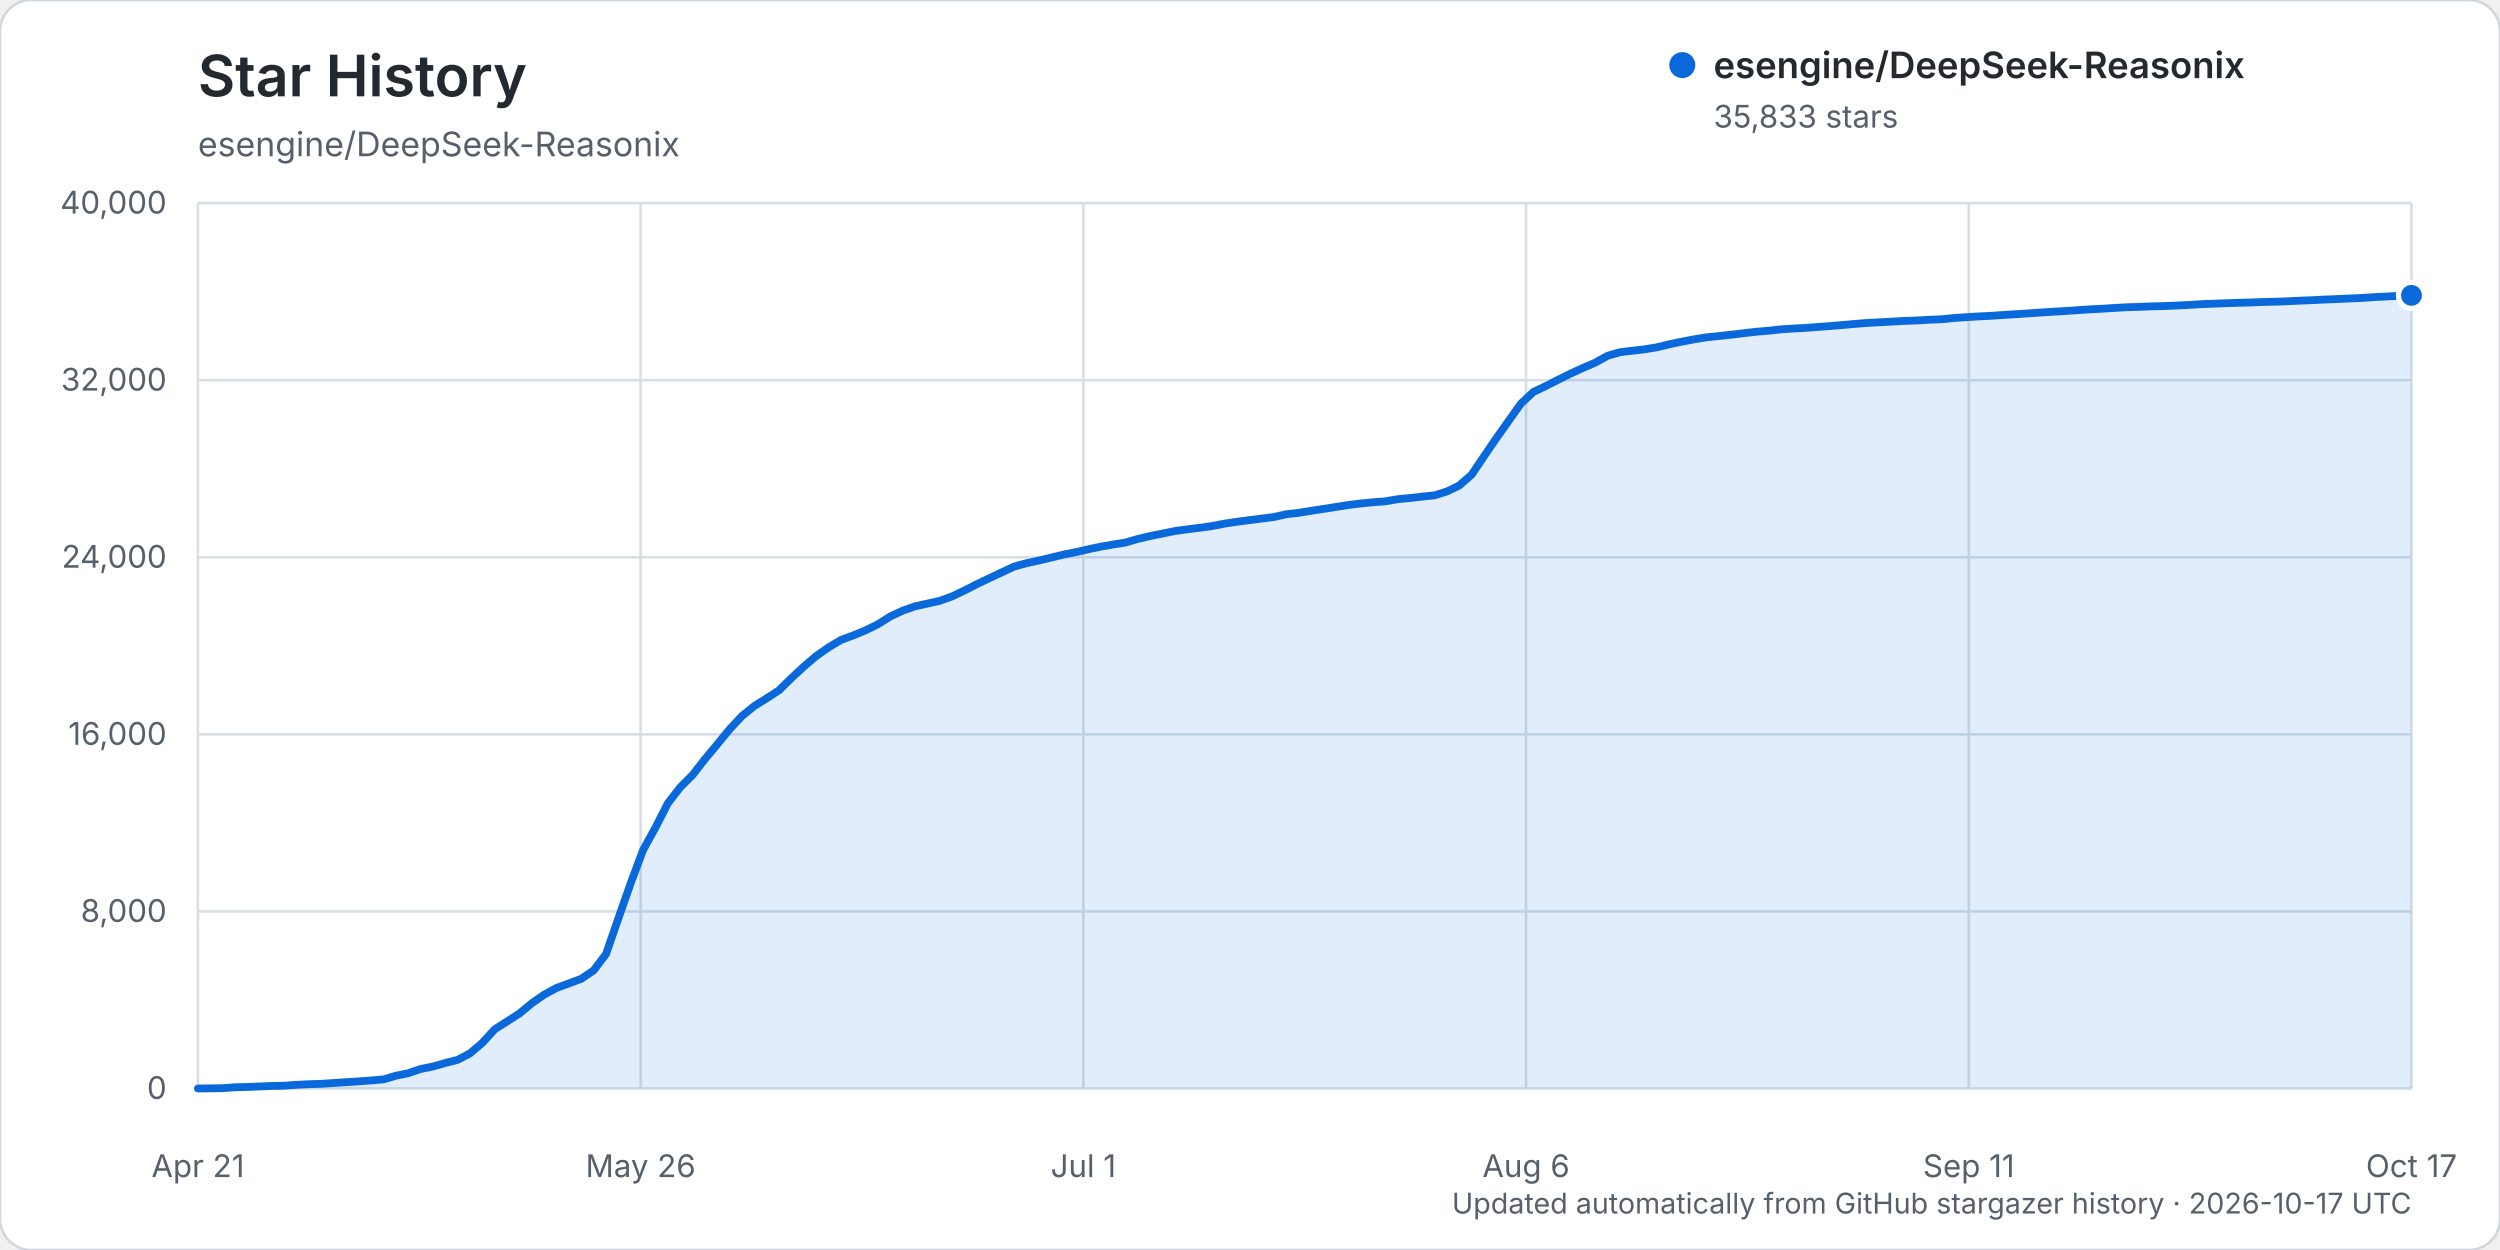
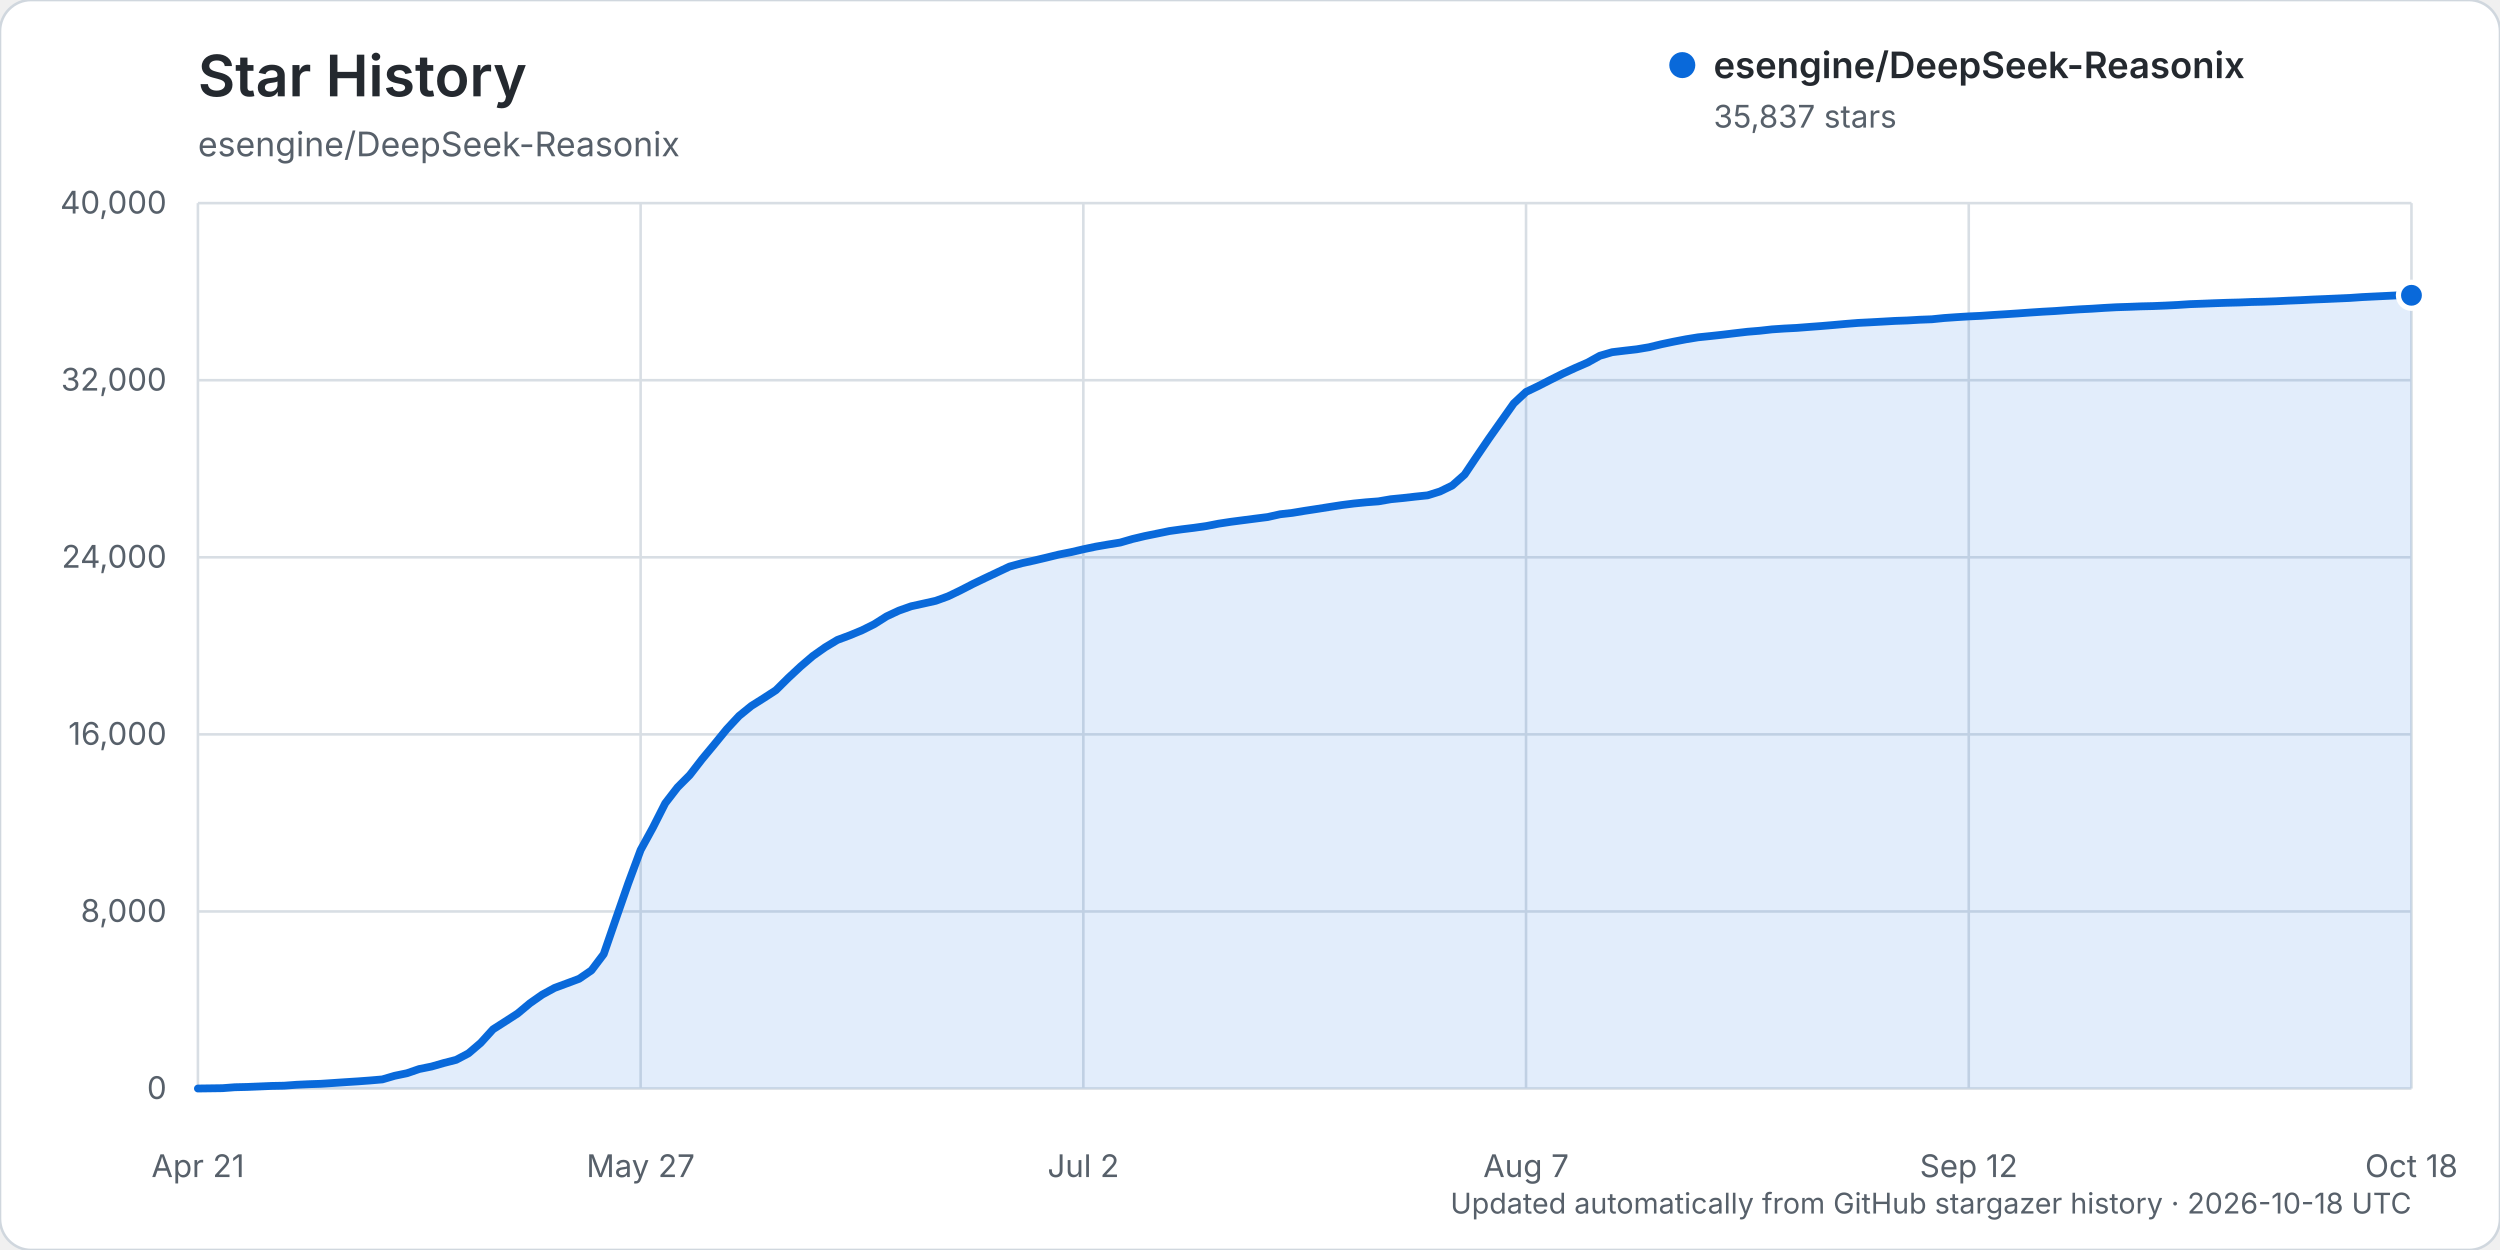
<svg xmlns="http://www.w3.org/2000/svg" width="960" height="480" viewBox="0 0 960 480" role="img" aria-labelledby="title description">
  <rect width="960" height="480" rx="12" fill="#ffffff" stroke="#d0d7de" />
  <text x="76" y="37" fill="#24292f" font-family="-apple-system, BlinkMacSystemFont, 'Segoe UI', sans-serif" font-size="22" font-weight="600">Star History</text>
  <text x="76" y="60" fill="#57606a" font-family="-apple-system, BlinkMacSystemFont, 'Segoe UI', sans-serif" font-size="13">esengine/DeepSeek-Reasonix</text>
  <g font-family="-apple-system, BlinkMacSystemFont, 'Segoe UI', sans-serif">
    <line x1="76" y1="418.00" x2="926" y2="418.00" stroke="#d8dee4" stroke-width="1" />
    <text x="64" y="422.00" text-anchor="end" fill="#57606a" font-size="12">0</text>
    <line x1="76" y1="350.00" x2="926" y2="350.00" stroke="#d8dee4" stroke-width="1" />
    <text x="64" y="354.00" text-anchor="end" fill="#57606a" font-size="12">8,000</text>
    <line x1="76" y1="282.00" x2="926" y2="282.00" stroke="#d8dee4" stroke-width="1" />
    <text x="64" y="286.00" text-anchor="end" fill="#57606a" font-size="12">16,000</text>
    <line x1="76" y1="214.00" x2="926" y2="214.00" stroke="#d8dee4" stroke-width="1" />
    <text x="64" y="218.00" text-anchor="end" fill="#57606a" font-size="12">24,000</text>
    <line x1="76" y1="146.00" x2="926" y2="146.00" stroke="#d8dee4" stroke-width="1" />
    <text x="64" y="150.00" text-anchor="end" fill="#57606a" font-size="12">32,000</text>
    <line x1="76" y1="78.00" x2="926" y2="78.00" stroke="#d8dee4" stroke-width="1" />
    <text x="64" y="82.00" text-anchor="end" fill="#57606a" font-size="12">40,000</text>
    <line x1="76.00" y1="78" x2="76.00" y2="418" stroke="#d8dee4" stroke-width="1" />
    <text x="76.00" y="452" text-anchor="middle" fill="#57606a" font-size="12">Apr 21</text>
    <line x1="246.00" y1="78" x2="246.00" y2="418" stroke="#d8dee4" stroke-width="1" />
-     <text x="246.00" y="452" text-anchor="middle" fill="#57606a" font-size="12">May 26</text>
+     <text x="246.00" y="452" text-anchor="middle" fill="#57606a" font-size="12">May 27</text>
    <line x1="416.00" y1="78" x2="416.00" y2="418" stroke="#d8dee4" stroke-width="1" />
-     <text x="416.00" y="452" text-anchor="middle" fill="#57606a" font-size="12">Jul 1</text>
+     <text x="416.00" y="452" text-anchor="middle" fill="#57606a" font-size="12">Jul 2</text>
    <line x1="586.00" y1="78" x2="586.00" y2="418" stroke="#d8dee4" stroke-width="1" />
-     <text x="586.00" y="452" text-anchor="middle" fill="#57606a" font-size="12">Aug 6</text>
+     <text x="586.00" y="452" text-anchor="middle" fill="#57606a" font-size="12">Aug 7</text>
    <line x1="756.00" y1="78" x2="756.00" y2="418" stroke="#d8dee4" stroke-width="1" />
-     <text x="756.00" y="452" text-anchor="middle" fill="#57606a" font-size="12">Sep 11</text>
+     <text x="756.00" y="452" text-anchor="middle" fill="#57606a" font-size="12">Sep 12</text>
    <line x1="926.00" y1="78" x2="926.00" y2="418" stroke="#d8dee4" stroke-width="1" />
-     <text x="926.00" y="452" text-anchor="middle" fill="#57606a" font-size="12">Oct 17</text>
-     <path d="M76.00,417.99 L85.50,417.86 L90.25,417.50 L94.99,417.39 L99.74,417.20 L104.49,417.00 L109.24,416.91 L113.99,416.56 L118.74,416.34 L123.49,416.18 L128.23,415.87 L132.98,415.55 L137.73,415.25 L142.48,414.90 L147.23,414.49 L151.98,413.10 L156.73,412.12 L161.47,410.50 L166.22,409.55 L170.97,408.19 L175.72,406.98 L180.47,404.49 L185.22,400.46 L189.97,395.25 L194.72,392.23 L199.46,389.18 L204.21,385.24 L208.96,381.94 L213.71,379.37 L218.46,377.62 L223.21,375.86 L227.96,372.63 L232.70,366.38 L237.45,352.67 L242.20,339.12 L246.95,326.40 L251.70,317.78 L256.45,308.47 L261.20,302.34 L265.94,297.60 L270.69,291.50 L275.44,285.81 L280.19,280.01 L284.94,274.93 L289.69,271.09 L294.44,268.12 L299.18,265.05 L303.93,260.36 L308.68,255.96 L313.43,251.92 L318.18,248.59 L322.93,245.74 L327.68,243.98 L332.42,242.03 L337.17,239.68 L341.92,236.69 L346.67,234.48 L351.42,232.81 L356.17,231.77 L360.92,230.71 L365.66,228.99 L370.41,226.72 L375.16,224.29 L379.91,222.02 L384.66,219.79 L389.41,217.56 L394.16,216.27 L398.91,215.24 L403.65,214.12 L408.40,212.96 L413.15,212.02 L417.90,210.92 L422.65,209.92 L427.40,209.10 L432.15,208.34 L436.89,206.97 L441.64,205.85 L446.39,204.89 L451.14,203.92 L455.89,203.26 L460.64,202.68 L465.39,202.01 L470.13,201.09 L474.88,200.37 L479.63,199.75 L484.38,199.14 L489.13,198.54 L493.88,197.47 L498.63,196.94 L503.37,196.16 L508.12,195.44 L512.87,194.69 L517.62,193.95 L522.37,193.35 L527.12,192.88 L531.87,192.52 L536.61,191.70 L541.36,191.24 L546.11,190.70 L550.86,190.21 L555.61,188.73 L560.36,186.43 L565.11,182.26 L569.85,175.22 L574.60,168.28 L579.35,161.58 L584.10,154.90 L588.85,150.50 L593.60,148.24 L598.35,145.82 L603.09,143.46 L607.84,141.29 L612.59,139.24 L617.34,136.62 L622.09,135.24 L626.84,134.67 L631.59,134.13 L636.34,133.34 L641.08,132.19 L645.83,131.20 L650.58,130.29 L655.33,129.52 L660.08,129.04 L664.83,128.52 L669.58,127.95 L674.32,127.40 L679.07,127.01 L683.82,126.48 L688.57,126.16 L693.32,125.92 L698.07,125.55 L702.82,125.20 L707.56,124.80 L712.31,124.38 L717.06,124.00 L721.81,123.76 L726.56,123.50 L731.31,123.23 L736.06,123.06 L740.80,122.78 L745.55,122.60 L750.30,122.12 L755.05,121.79 L759.80,121.50 L764.55,121.28 L769.30,120.95 L774.04,120.66 L778.79,120.35 L783.54,120.01 L788.29,119.70 L793.04,119.44 L797.79,119.10 L802.54,118.79 L807.28,118.55 L812.03,118.24 L816.78,117.98 L821.53,117.83 L826.28,117.64 L831.03,117.53 L835.78,117.34 L840.53,117.10 L845.27,116.79 L850.02,116.62 L854.77,116.43 L859.52,116.27 L864.27,116.15 L869.02,115.96 L873.77,115.85 L878.51,115.68 L883.26,115.45 L888.01,115.26 L892.76,115.02 L897.51,114.83 L902.26,114.62 L907.01,114.41 L911.75,114.08 L916.50,113.85 L921.25,113.62 L926.00,113.42 L926.00,418.00 L76.00,418.00 Z" fill="#0969da" opacity="0.12" />
-     <path d="M76.00,417.99 L85.50,417.86 L90.25,417.50 L94.99,417.39 L99.74,417.20 L104.49,417.00 L109.24,416.91 L113.99,416.56 L118.74,416.34 L123.49,416.18 L128.23,415.87 L132.98,415.55 L137.73,415.25 L142.48,414.90 L147.23,414.49 L151.98,413.10 L156.73,412.12 L161.47,410.50 L166.22,409.55 L170.97,408.19 L175.72,406.98 L180.47,404.49 L185.22,400.46 L189.97,395.25 L194.72,392.23 L199.46,389.18 L204.21,385.24 L208.96,381.94 L213.71,379.37 L218.46,377.62 L223.21,375.86 L227.96,372.63 L232.70,366.38 L237.45,352.67 L242.20,339.12 L246.95,326.40 L251.70,317.78 L256.45,308.47 L261.20,302.34 L265.94,297.60 L270.69,291.50 L275.44,285.81 L280.19,280.01 L284.94,274.93 L289.69,271.09 L294.44,268.12 L299.18,265.05 L303.93,260.36 L308.68,255.96 L313.43,251.92 L318.18,248.59 L322.93,245.74 L327.68,243.98 L332.42,242.03 L337.17,239.68 L341.92,236.69 L346.67,234.48 L351.42,232.81 L356.17,231.77 L360.92,230.71 L365.66,228.99 L370.41,226.72 L375.16,224.29 L379.91,222.02 L384.66,219.79 L389.41,217.56 L394.16,216.27 L398.91,215.24 L403.65,214.12 L408.40,212.96 L413.15,212.02 L417.90,210.92 L422.65,209.92 L427.40,209.10 L432.15,208.34 L436.89,206.97 L441.64,205.85 L446.39,204.89 L451.14,203.92 L455.89,203.26 L460.64,202.68 L465.39,202.01 L470.13,201.09 L474.88,200.37 L479.63,199.75 L484.38,199.14 L489.13,198.54 L493.88,197.47 L498.63,196.94 L503.37,196.16 L508.12,195.44 L512.87,194.69 L517.62,193.95 L522.37,193.35 L527.12,192.88 L531.87,192.52 L536.61,191.70 L541.36,191.24 L546.11,190.70 L550.86,190.21 L555.61,188.73 L560.36,186.43 L565.11,182.26 L569.85,175.22 L574.60,168.28 L579.35,161.58 L584.10,154.90 L588.85,150.50 L593.60,148.24 L598.35,145.82 L603.09,143.46 L607.84,141.29 L612.59,139.24 L617.34,136.62 L622.09,135.24 L626.84,134.67 L631.59,134.13 L636.34,133.34 L641.08,132.19 L645.83,131.20 L650.58,130.29 L655.33,129.52 L660.08,129.04 L664.83,128.52 L669.58,127.95 L674.32,127.40 L679.07,127.01 L683.82,126.48 L688.57,126.16 L693.32,125.92 L698.07,125.55 L702.82,125.20 L707.56,124.80 L712.31,124.38 L717.06,124.00 L721.81,123.76 L726.56,123.50 L731.31,123.23 L736.06,123.06 L740.80,122.78 L745.55,122.60 L750.30,122.12 L755.05,121.79 L759.80,121.50 L764.55,121.28 L769.30,120.95 L774.04,120.66 L778.79,120.35 L783.54,120.01 L788.29,119.70 L793.04,119.44 L797.79,119.10 L802.54,118.79 L807.28,118.55 L812.03,118.24 L816.78,117.98 L821.53,117.83 L826.28,117.64 L831.03,117.53 L835.78,117.34 L840.53,117.10 L845.27,116.79 L850.02,116.62 L854.77,116.43 L859.52,116.27 L864.27,116.15 L869.02,115.96 L873.77,115.85 L878.51,115.68 L883.26,115.45 L888.01,115.26 L892.76,115.02 L897.51,114.83 L902.26,114.62 L907.01,114.41 L911.75,114.08 L916.50,113.85 L921.25,113.62 L926.00,113.42" fill="none" stroke="#0969da" stroke-width="3" stroke-linecap="round" stroke-linejoin="round" />
-     <circle cx="926.00" cy="113.42" r="5" fill="#0969da" stroke="#ffffff" stroke-width="2" />
+     <text x="926.00" y="452" text-anchor="middle" fill="#57606a" font-size="12">Oct 18</text>
+     <path d="M76.00,417.99 L85.44,417.86 L90.17,417.50 L94.89,417.39 L99.61,417.20 L104.33,417.00 L109.06,416.91 L113.78,416.56 L118.50,416.34 L123.22,416.18 L127.94,415.87 L132.67,415.55 L137.39,415.25 L142.11,414.90 L146.83,414.49 L151.56,413.10 L156.28,412.12 L161.00,410.50 L165.72,409.55 L170.44,408.19 L175.17,406.98 L179.89,404.49 L184.61,400.46 L189.33,395.25 L194.06,392.23 L198.78,389.18 L203.50,385.24 L208.22,381.94 L212.94,379.37 L217.67,377.62 L222.39,375.86 L227.11,372.63 L231.83,366.38 L236.56,352.67 L241.28,339.12 L246.00,326.40 L250.72,317.78 L255.44,308.47 L260.17,302.34 L264.89,297.60 L269.61,291.50 L274.33,285.81 L279.06,280.01 L283.78,274.93 L288.50,271.09 L293.22,268.12 L297.94,265.05 L302.67,260.36 L307.39,255.96 L312.11,251.92 L316.83,248.59 L321.56,245.74 L326.28,243.98 L331.00,242.03 L335.72,239.68 L340.44,236.69 L345.17,234.48 L349.89,232.81 L354.61,231.77 L359.33,230.71 L364.06,228.99 L368.78,226.72 L373.50,224.29 L378.22,222.02 L382.94,219.79 L387.67,217.56 L392.39,216.27 L397.11,215.24 L401.83,214.12 L406.56,212.96 L411.28,212.02 L416.00,210.92 L420.72,209.92 L425.44,209.10 L430.17,208.34 L434.89,206.97 L439.61,205.85 L444.33,204.89 L449.06,203.92 L453.78,203.26 L458.50,202.68 L463.22,202.01 L467.94,201.09 L472.67,200.37 L477.39,199.75 L482.11,199.14 L486.83,198.54 L491.56,197.47 L496.28,196.94 L501.00,196.16 L505.72,195.44 L510.44,194.69 L515.17,193.95 L519.89,193.35 L524.61,192.88 L529.33,192.52 L534.06,191.70 L538.78,191.24 L543.50,190.70 L548.22,190.21 L552.94,188.73 L557.67,186.43 L562.39,182.26 L567.11,175.22 L571.83,168.28 L576.56,161.58 L581.28,154.90 L586.00,150.50 L590.72,148.24 L595.44,145.82 L600.17,143.46 L604.89,141.29 L609.61,139.24 L614.33,136.62 L619.06,135.24 L623.78,134.67 L628.50,134.13 L633.22,133.34 L637.94,132.19 L642.67,131.20 L647.39,130.29 L652.11,129.52 L656.83,129.04 L661.56,128.52 L666.28,127.95 L671.00,127.40 L675.72,127.01 L680.44,126.48 L685.17,126.16 L689.89,125.92 L694.61,125.55 L699.33,125.20 L704.06,124.80 L708.78,124.38 L713.50,124.00 L718.22,123.76 L722.94,123.50 L727.67,123.23 L732.39,123.06 L737.11,122.78 L741.83,122.60 L746.56,122.12 L751.28,121.79 L756.00,121.50 L760.72,121.28 L765.44,120.95 L770.17,120.66 L774.89,120.35 L779.61,120.01 L784.33,119.70 L789.06,119.44 L793.78,119.10 L798.50,118.79 L803.22,118.55 L807.94,118.24 L812.67,117.98 L817.39,117.83 L822.11,117.64 L826.83,117.53 L831.56,117.34 L836.28,117.10 L841.00,116.79 L845.72,116.62 L850.44,116.43 L855.17,116.27 L859.89,116.15 L864.61,115.96 L869.33,115.85 L874.06,115.68 L878.78,115.45 L883.50,115.26 L888.22,115.02 L892.94,114.83 L897.67,114.62 L902.39,114.41 L907.11,114.08 L911.83,113.85 L916.56,113.62 L921.28,113.39 L926.00,113.39 L926.00,418.00 L76.00,418.00 Z" fill="#0969da" opacity="0.12" />
+     <path d="M76.00,417.99 L85.44,417.86 L90.17,417.50 L94.89,417.39 L99.61,417.20 L104.33,417.00 L109.06,416.91 L113.78,416.56 L118.50,416.34 L123.22,416.18 L127.94,415.87 L132.67,415.55 L137.39,415.25 L142.11,414.90 L146.83,414.49 L151.56,413.10 L156.28,412.12 L161.00,410.50 L165.72,409.55 L170.44,408.19 L175.17,406.98 L179.89,404.49 L184.61,400.46 L189.33,395.25 L194.06,392.23 L198.78,389.18 L203.50,385.24 L208.22,381.94 L212.94,379.37 L217.67,377.62 L222.39,375.86 L227.11,372.63 L231.83,366.38 L236.56,352.67 L241.28,339.12 L246.00,326.40 L250.72,317.78 L255.44,308.47 L260.17,302.34 L264.89,297.60 L269.61,291.50 L274.33,285.81 L279.06,280.01 L283.78,274.93 L288.50,271.09 L293.22,268.12 L297.94,265.05 L302.67,260.36 L307.39,255.96 L312.11,251.92 L316.83,248.59 L321.56,245.74 L326.28,243.98 L331.00,242.03 L335.72,239.68 L340.44,236.69 L345.17,234.48 L349.89,232.81 L354.61,231.77 L359.33,230.71 L364.06,228.99 L368.78,226.72 L373.50,224.29 L378.22,222.02 L382.94,219.79 L387.67,217.56 L392.39,216.27 L397.11,215.24 L401.83,214.12 L406.56,212.96 L411.28,212.02 L416.00,210.92 L420.72,209.92 L425.44,209.10 L430.17,208.34 L434.89,206.97 L439.61,205.85 L444.33,204.89 L449.06,203.92 L453.78,203.26 L458.50,202.68 L463.22,202.01 L467.94,201.09 L472.67,200.37 L477.39,199.75 L482.11,199.14 L486.83,198.54 L491.56,197.47 L496.28,196.94 L501.00,196.16 L505.72,195.44 L510.44,194.69 L515.17,193.95 L519.89,193.35 L524.61,192.88 L529.33,192.52 L534.06,191.70 L538.78,191.24 L543.50,190.70 L548.22,190.21 L552.94,188.73 L557.67,186.43 L562.39,182.26 L567.11,175.22 L571.83,168.28 L576.56,161.58 L581.28,154.90 L586.00,150.50 L590.72,148.24 L595.44,145.82 L600.17,143.46 L604.89,141.29 L609.61,139.24 L614.33,136.62 L619.06,135.24 L623.78,134.67 L628.50,134.13 L633.22,133.34 L637.94,132.19 L642.67,131.20 L647.39,130.29 L652.11,129.52 L656.83,129.04 L661.56,128.52 L666.28,127.95 L671.00,127.40 L675.72,127.01 L680.44,126.48 L685.17,126.16 L689.89,125.92 L694.61,125.55 L699.33,125.20 L704.06,124.80 L708.78,124.38 L713.50,124.00 L718.22,123.76 L722.94,123.50 L727.67,123.23 L732.39,123.06 L737.11,122.78 L741.83,122.60 L746.56,122.12 L751.28,121.79 L756.00,121.50 L760.72,121.28 L765.44,120.95 L770.17,120.66 L774.89,120.35 L779.61,120.01 L784.33,119.70 L789.06,119.44 L793.78,119.10 L798.50,118.79 L803.22,118.55 L807.94,118.24 L812.67,117.98 L817.39,117.83 L822.11,117.64 L826.83,117.53 L831.56,117.34 L836.28,117.10 L841.00,116.79 L845.72,116.62 L850.44,116.43 L855.17,116.27 L859.89,116.15 L864.61,115.96 L869.33,115.85 L874.06,115.68 L878.78,115.45 L883.50,115.26 L888.22,115.02 L892.94,114.83 L897.67,114.62 L902.39,114.41 L907.11,114.08 L911.83,113.85 L916.56,113.62 L921.28,113.39 L926.00,113.39" fill="none" stroke="#0969da" stroke-width="3" stroke-linecap="round" stroke-linejoin="round" />
+     <circle cx="926.00" cy="113.39" r="5" fill="#0969da" stroke="#ffffff" stroke-width="2" />
    <g transform="translate(646, 25)">
      <circle cx="0" cy="0" r="5" fill="#0969da" />
      <text x="12" y="5" fill="#24292f" font-size="14" font-weight="600">esengine/DeepSeek-Reasonix</text>
-       <text x="12" y="24" fill="#57606a" font-size="12">35,833 stars</text>
+       <text x="12" y="24" fill="#57606a" font-size="12">35,837 stars</text>
    </g>
-     <text x="926" y="466" text-anchor="end" fill="#57606a" font-size="11">Updated automatically from GitHub stargazer history · 2026-10-17 UTC</text>
+     <text x="926" y="466" text-anchor="end" fill="#57606a" font-size="11">Updated automatically from GitHub stargazer history · 2026-10-18 UTC</text>
  </g>
</svg>
